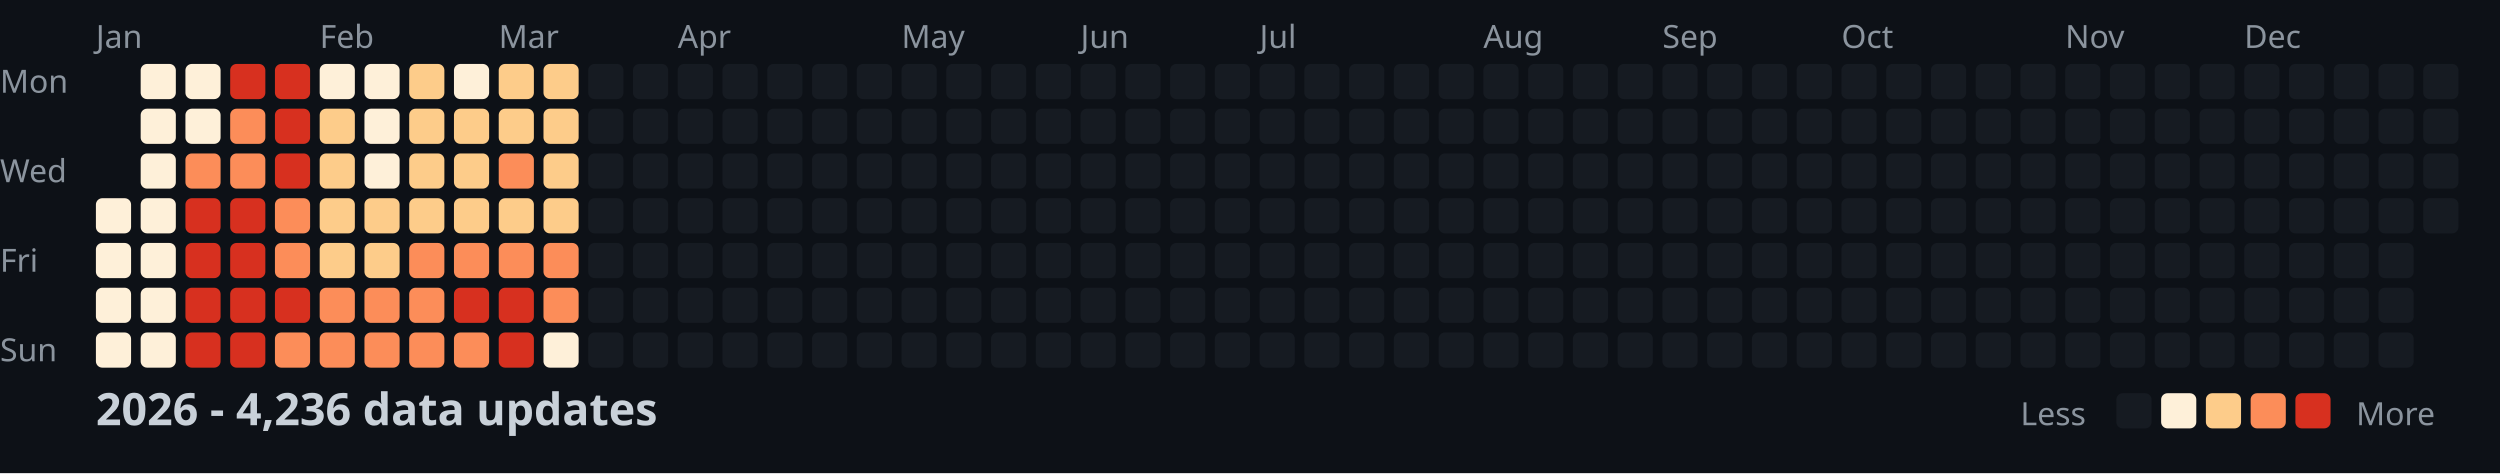
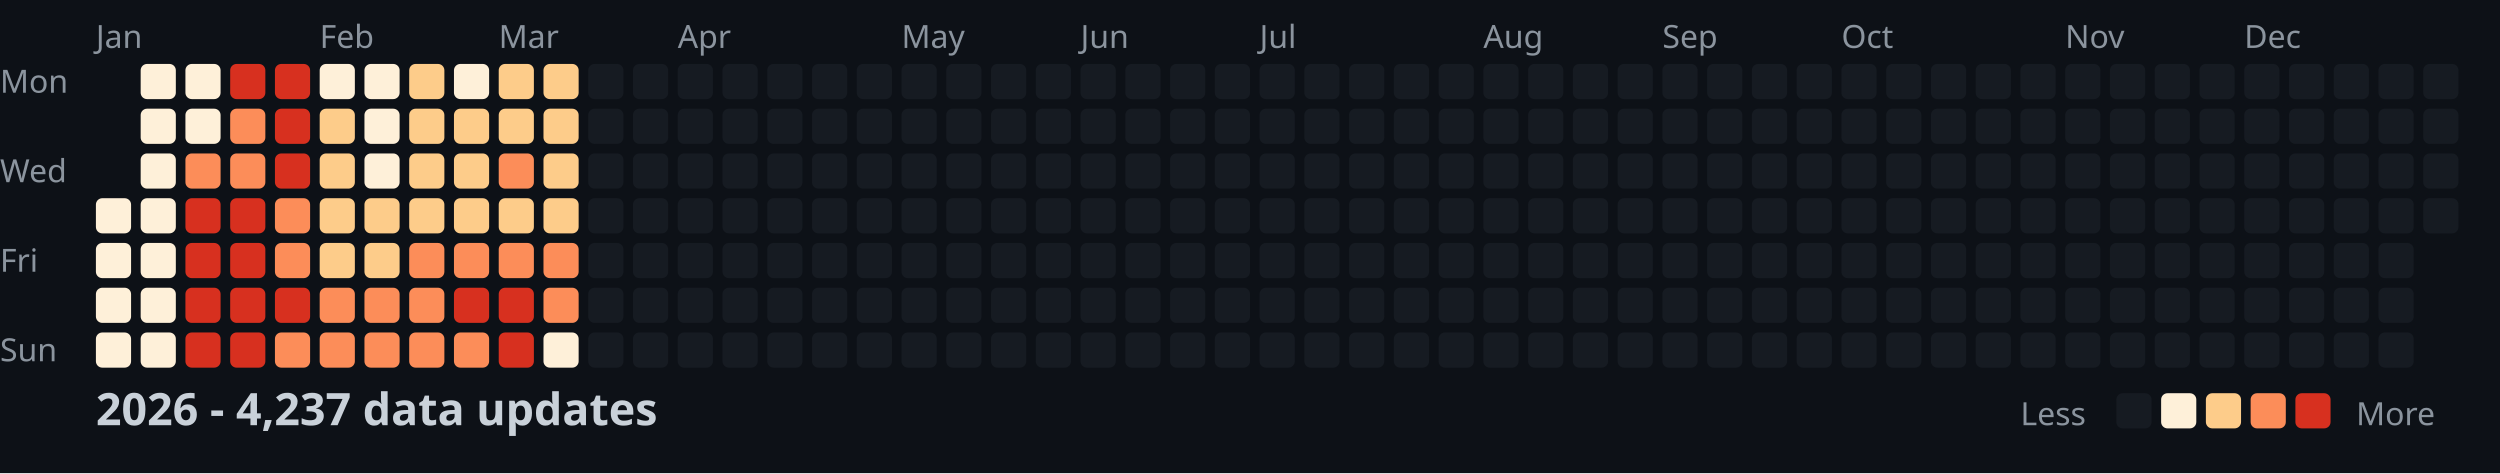
<svg xmlns="http://www.w3.org/2000/svg" width="782" height="148">
  <style>
    .month { font: 10px sans-serif; fill: #8b949e; }
    .day { font: 10px sans-serif; fill: #8b949e; }
    .title { font: bold 14px sans-serif; fill: #c9d1d9; }
    .legend { font: 10px sans-serif; fill: #8b949e; }
  </style>
  <rect width="100%" height="100%" fill="#0d1117" />
  <text x="0" y="29" class="day">Mon</text>
  <text x="0" y="57" class="day">Wed</text>
  <text x="0" y="85" class="day">Fri</text>
  <text x="0" y="113" class="day">Sun</text>
  <text x="30" y="15" class="month">Jan</text>
  <text x="100" y="15" class="month">Feb</text>
  <text x="156" y="15" class="month">Mar</text>
  <text x="212" y="15" class="month">Apr</text>
  <text x="282" y="15" class="month">May</text>
  <text x="338" y="15" class="month">Jun</text>
  <text x="394" y="15" class="month">Jul</text>
  <text x="464" y="15" class="month">Aug</text>
  <text x="520" y="15" class="month">Sep</text>
  <text x="576" y="15" class="month">Oct</text>
  <text x="646" y="15" class="month">Nov</text>
  <text x="702" y="15" class="month">Dec</text>
  <rect x="30" y="62" width="11" height="11" fill="#fef0d9" rx="2" />
  <rect x="30" y="76" width="11" height="11" fill="#fef0d9" rx="2" />
  <rect x="30" y="90" width="11" height="11" fill="#fef0d9" rx="2" />
  <rect x="30" y="104" width="11" height="11" fill="#fef0d9" rx="2" />
  <rect x="44" y="20" width="11" height="11" fill="#fef0d9" rx="2" />
  <rect x="44" y="34" width="11" height="11" fill="#fef0d9" rx="2" />
  <rect x="44" y="48" width="11" height="11" fill="#fef0d9" rx="2" />
  <rect x="44" y="62" width="11" height="11" fill="#fef0d9" rx="2" />
  <rect x="44" y="76" width="11" height="11" fill="#fef0d9" rx="2" />
  <rect x="44" y="90" width="11" height="11" fill="#fef0d9" rx="2" />
  <rect x="44" y="104" width="11" height="11" fill="#fef0d9" rx="2" />
  <rect x="58" y="20" width="11" height="11" fill="#fef0d9" rx="2" />
  <rect x="58" y="34" width="11" height="11" fill="#fef0d9" rx="2" />
  <rect x="58" y="48" width="11" height="11" fill="#fc8d59" rx="2" />
  <rect x="58" y="62" width="11" height="11" fill="#d7301f" rx="2" />
  <rect x="58" y="76" width="11" height="11" fill="#d7301f" rx="2" />
  <rect x="58" y="90" width="11" height="11" fill="#d7301f" rx="2" />
  <rect x="58" y="104" width="11" height="11" fill="#d7301f" rx="2" />
  <rect x="72" y="20" width="11" height="11" fill="#d7301f" rx="2" />
  <rect x="72" y="34" width="11" height="11" fill="#fc8d59" rx="2" />
  <rect x="72" y="48" width="11" height="11" fill="#fc8d59" rx="2" />
  <rect x="72" y="62" width="11" height="11" fill="#d7301f" rx="2" />
  <rect x="72" y="76" width="11" height="11" fill="#d7301f" rx="2" />
  <rect x="72" y="90" width="11" height="11" fill="#d7301f" rx="2" />
  <rect x="72" y="104" width="11" height="11" fill="#d7301f" rx="2" />
  <rect x="86" y="20" width="11" height="11" fill="#d7301f" rx="2" />
  <rect x="86" y="34" width="11" height="11" fill="#d7301f" rx="2" />
  <rect x="86" y="48" width="11" height="11" fill="#d7301f" rx="2" />
  <rect x="86" y="62" width="11" height="11" fill="#fc8d59" rx="2" />
  <rect x="86" y="76" width="11" height="11" fill="#fc8d59" rx="2" />
  <rect x="86" y="90" width="11" height="11" fill="#d7301f" rx="2" />
  <rect x="86" y="104" width="11" height="11" fill="#fc8d59" rx="2" />
  <rect x="100" y="20" width="11" height="11" fill="#fef0d9" rx="2" />
  <rect x="100" y="34" width="11" height="11" fill="#fdcc8a" rx="2" />
  <rect x="100" y="48" width="11" height="11" fill="#fdcc8a" rx="2" />
  <rect x="100" y="62" width="11" height="11" fill="#fdcc8a" rx="2" />
  <rect x="100" y="76" width="11" height="11" fill="#fdcc8a" rx="2" />
  <rect x="100" y="90" width="11" height="11" fill="#fc8d59" rx="2" />
  <rect x="100" y="104" width="11" height="11" fill="#fc8d59" rx="2" />
  <rect x="114" y="20" width="11" height="11" fill="#fef0d9" rx="2" />
  <rect x="114" y="34" width="11" height="11" fill="#fef0d9" rx="2" />
  <rect x="114" y="48" width="11" height="11" fill="#fef0d9" rx="2" />
  <rect x="114" y="62" width="11" height="11" fill="#fdcc8a" rx="2" />
  <rect x="114" y="76" width="11" height="11" fill="#fdcc8a" rx="2" />
  <rect x="114" y="90" width="11" height="11" fill="#fc8d59" rx="2" />
  <rect x="114" y="104" width="11" height="11" fill="#fc8d59" rx="2" />
  <rect x="128" y="20" width="11" height="11" fill="#fdcc8a" rx="2" />
  <rect x="128" y="34" width="11" height="11" fill="#fdcc8a" rx="2" />
  <rect x="128" y="48" width="11" height="11" fill="#fdcc8a" rx="2" />
  <rect x="128" y="62" width="11" height="11" fill="#fdcc8a" rx="2" />
  <rect x="128" y="76" width="11" height="11" fill="#fc8d59" rx="2" />
  <rect x="128" y="90" width="11" height="11" fill="#fc8d59" rx="2" />
  <rect x="128" y="104" width="11" height="11" fill="#fc8d59" rx="2" />
  <rect x="142" y="20" width="11" height="11" fill="#fef0d9" rx="2" />
  <rect x="142" y="34" width="11" height="11" fill="#fdcc8a" rx="2" />
  <rect x="142" y="48" width="11" height="11" fill="#fdcc8a" rx="2" />
  <rect x="142" y="62" width="11" height="11" fill="#fdcc8a" rx="2" />
  <rect x="142" y="76" width="11" height="11" fill="#fc8d59" rx="2" />
  <rect x="142" y="90" width="11" height="11" fill="#d7301f" rx="2" />
  <rect x="142" y="104" width="11" height="11" fill="#fc8d59" rx="2" />
  <rect x="156" y="20" width="11" height="11" fill="#fdcc8a" rx="2" />
  <rect x="156" y="34" width="11" height="11" fill="#fdcc8a" rx="2" />
  <rect x="156" y="48" width="11" height="11" fill="#fc8d59" rx="2" />
  <rect x="156" y="62" width="11" height="11" fill="#fdcc8a" rx="2" />
  <rect x="156" y="76" width="11" height="11" fill="#fc8d59" rx="2" />
  <rect x="156" y="90" width="11" height="11" fill="#d7301f" rx="2" />
  <rect x="156" y="104" width="11" height="11" fill="#d7301f" rx="2" />
  <rect x="170" y="20" width="11" height="11" fill="#fdcc8a" rx="2" />
  <rect x="170" y="34" width="11" height="11" fill="#fdcc8a" rx="2" />
  <rect x="170" y="48" width="11" height="11" fill="#fdcc8a" rx="2" />
  <rect x="170" y="62" width="11" height="11" fill="#fdcc8a" rx="2" />
  <rect x="170" y="76" width="11" height="11" fill="#fc8d59" rx="2" />
  <rect x="170" y="90" width="11" height="11" fill="#fc8d59" rx="2" />
  <rect x="170" y="104" width="11" height="11" fill="#fef0d9" rx="2" />
  <rect x="184" y="20" width="11" height="11" fill="#161b22" rx="2" />
  <rect x="184" y="34" width="11" height="11" fill="#161b22" rx="2" />
  <rect x="184" y="48" width="11" height="11" fill="#161b22" rx="2" />
  <rect x="184" y="62" width="11" height="11" fill="#161b22" rx="2" />
  <rect x="184" y="76" width="11" height="11" fill="#161b22" rx="2" />
  <rect x="184" y="90" width="11" height="11" fill="#161b22" rx="2" />
  <rect x="184" y="104" width="11" height="11" fill="#161b22" rx="2" />
  <rect x="198" y="20" width="11" height="11" fill="#161b22" rx="2" />
  <rect x="198" y="34" width="11" height="11" fill="#161b22" rx="2" />
  <rect x="198" y="48" width="11" height="11" fill="#161b22" rx="2" />
  <rect x="198" y="62" width="11" height="11" fill="#161b22" rx="2" />
  <rect x="198" y="76" width="11" height="11" fill="#161b22" rx="2" />
  <rect x="198" y="90" width="11" height="11" fill="#161b22" rx="2" />
  <rect x="198" y="104" width="11" height="11" fill="#161b22" rx="2" />
  <rect x="212" y="20" width="11" height="11" fill="#161b22" rx="2" />
  <rect x="212" y="34" width="11" height="11" fill="#161b22" rx="2" />
  <rect x="212" y="48" width="11" height="11" fill="#161b22" rx="2" />
  <rect x="212" y="62" width="11" height="11" fill="#161b22" rx="2" />
  <rect x="212" y="76" width="11" height="11" fill="#161b22" rx="2" />
  <rect x="212" y="90" width="11" height="11" fill="#161b22" rx="2" />
  <rect x="212" y="104" width="11" height="11" fill="#161b22" rx="2" />
  <rect x="226" y="20" width="11" height="11" fill="#161b22" rx="2" />
  <rect x="226" y="34" width="11" height="11" fill="#161b22" rx="2" />
  <rect x="226" y="48" width="11" height="11" fill="#161b22" rx="2" />
  <rect x="226" y="62" width="11" height="11" fill="#161b22" rx="2" />
  <rect x="226" y="76" width="11" height="11" fill="#161b22" rx="2" />
  <rect x="226" y="90" width="11" height="11" fill="#161b22" rx="2" />
  <rect x="226" y="104" width="11" height="11" fill="#161b22" rx="2" />
  <rect x="240" y="20" width="11" height="11" fill="#161b22" rx="2" />
  <rect x="240" y="34" width="11" height="11" fill="#161b22" rx="2" />
  <rect x="240" y="48" width="11" height="11" fill="#161b22" rx="2" />
  <rect x="240" y="62" width="11" height="11" fill="#161b22" rx="2" />
  <rect x="240" y="76" width="11" height="11" fill="#161b22" rx="2" />
  <rect x="240" y="90" width="11" height="11" fill="#161b22" rx="2" />
  <rect x="240" y="104" width="11" height="11" fill="#161b22" rx="2" />
  <rect x="254" y="20" width="11" height="11" fill="#161b22" rx="2" />
  <rect x="254" y="34" width="11" height="11" fill="#161b22" rx="2" />
  <rect x="254" y="48" width="11" height="11" fill="#161b22" rx="2" />
  <rect x="254" y="62" width="11" height="11" fill="#161b22" rx="2" />
  <rect x="254" y="76" width="11" height="11" fill="#161b22" rx="2" />
  <rect x="254" y="90" width="11" height="11" fill="#161b22" rx="2" />
  <rect x="254" y="104" width="11" height="11" fill="#161b22" rx="2" />
  <rect x="268" y="20" width="11" height="11" fill="#161b22" rx="2" />
  <rect x="268" y="34" width="11" height="11" fill="#161b22" rx="2" />
  <rect x="268" y="48" width="11" height="11" fill="#161b22" rx="2" />
  <rect x="268" y="62" width="11" height="11" fill="#161b22" rx="2" />
  <rect x="268" y="76" width="11" height="11" fill="#161b22" rx="2" />
  <rect x="268" y="90" width="11" height="11" fill="#161b22" rx="2" />
  <rect x="268" y="104" width="11" height="11" fill="#161b22" rx="2" />
  <rect x="282" y="20" width="11" height="11" fill="#161b22" rx="2" />
  <rect x="282" y="34" width="11" height="11" fill="#161b22" rx="2" />
  <rect x="282" y="48" width="11" height="11" fill="#161b22" rx="2" />
  <rect x="282" y="62" width="11" height="11" fill="#161b22" rx="2" />
  <rect x="282" y="76" width="11" height="11" fill="#161b22" rx="2" />
  <rect x="282" y="90" width="11" height="11" fill="#161b22" rx="2" />
  <rect x="282" y="104" width="11" height="11" fill="#161b22" rx="2" />
  <rect x="296" y="20" width="11" height="11" fill="#161b22" rx="2" />
  <rect x="296" y="34" width="11" height="11" fill="#161b22" rx="2" />
  <rect x="296" y="48" width="11" height="11" fill="#161b22" rx="2" />
  <rect x="296" y="62" width="11" height="11" fill="#161b22" rx="2" />
  <rect x="296" y="76" width="11" height="11" fill="#161b22" rx="2" />
  <rect x="296" y="90" width="11" height="11" fill="#161b22" rx="2" />
  <rect x="296" y="104" width="11" height="11" fill="#161b22" rx="2" />
  <rect x="310" y="20" width="11" height="11" fill="#161b22" rx="2" />
  <rect x="310" y="34" width="11" height="11" fill="#161b22" rx="2" />
  <rect x="310" y="48" width="11" height="11" fill="#161b22" rx="2" />
  <rect x="310" y="62" width="11" height="11" fill="#161b22" rx="2" />
  <rect x="310" y="76" width="11" height="11" fill="#161b22" rx="2" />
  <rect x="310" y="90" width="11" height="11" fill="#161b22" rx="2" />
  <rect x="310" y="104" width="11" height="11" fill="#161b22" rx="2" />
  <rect x="324" y="20" width="11" height="11" fill="#161b22" rx="2" />
  <rect x="324" y="34" width="11" height="11" fill="#161b22" rx="2" />
  <rect x="324" y="48" width="11" height="11" fill="#161b22" rx="2" />
  <rect x="324" y="62" width="11" height="11" fill="#161b22" rx="2" />
  <rect x="324" y="76" width="11" height="11" fill="#161b22" rx="2" />
  <rect x="324" y="90" width="11" height="11" fill="#161b22" rx="2" />
  <rect x="324" y="104" width="11" height="11" fill="#161b22" rx="2" />
  <rect x="338" y="20" width="11" height="11" fill="#161b22" rx="2" />
  <rect x="338" y="34" width="11" height="11" fill="#161b22" rx="2" />
  <rect x="338" y="48" width="11" height="11" fill="#161b22" rx="2" />
  <rect x="338" y="62" width="11" height="11" fill="#161b22" rx="2" />
  <rect x="338" y="76" width="11" height="11" fill="#161b22" rx="2" />
  <rect x="338" y="90" width="11" height="11" fill="#161b22" rx="2" />
  <rect x="338" y="104" width="11" height="11" fill="#161b22" rx="2" />
  <rect x="352" y="20" width="11" height="11" fill="#161b22" rx="2" />
  <rect x="352" y="34" width="11" height="11" fill="#161b22" rx="2" />
  <rect x="352" y="48" width="11" height="11" fill="#161b22" rx="2" />
  <rect x="352" y="62" width="11" height="11" fill="#161b22" rx="2" />
  <rect x="352" y="76" width="11" height="11" fill="#161b22" rx="2" />
  <rect x="352" y="90" width="11" height="11" fill="#161b22" rx="2" />
  <rect x="352" y="104" width="11" height="11" fill="#161b22" rx="2" />
  <rect x="366" y="20" width="11" height="11" fill="#161b22" rx="2" />
  <rect x="366" y="34" width="11" height="11" fill="#161b22" rx="2" />
  <rect x="366" y="48" width="11" height="11" fill="#161b22" rx="2" />
  <rect x="366" y="62" width="11" height="11" fill="#161b22" rx="2" />
  <rect x="366" y="76" width="11" height="11" fill="#161b22" rx="2" />
  <rect x="366" y="90" width="11" height="11" fill="#161b22" rx="2" />
  <rect x="366" y="104" width="11" height="11" fill="#161b22" rx="2" />
  <rect x="380" y="20" width="11" height="11" fill="#161b22" rx="2" />
  <rect x="380" y="34" width="11" height="11" fill="#161b22" rx="2" />
  <rect x="380" y="48" width="11" height="11" fill="#161b22" rx="2" />
  <rect x="380" y="62" width="11" height="11" fill="#161b22" rx="2" />
  <rect x="380" y="76" width="11" height="11" fill="#161b22" rx="2" />
  <rect x="380" y="90" width="11" height="11" fill="#161b22" rx="2" />
  <rect x="380" y="104" width="11" height="11" fill="#161b22" rx="2" />
  <rect x="394" y="20" width="11" height="11" fill="#161b22" rx="2" />
  <rect x="394" y="34" width="11" height="11" fill="#161b22" rx="2" />
  <rect x="394" y="48" width="11" height="11" fill="#161b22" rx="2" />
  <rect x="394" y="62" width="11" height="11" fill="#161b22" rx="2" />
  <rect x="394" y="76" width="11" height="11" fill="#161b22" rx="2" />
  <rect x="394" y="90" width="11" height="11" fill="#161b22" rx="2" />
  <rect x="394" y="104" width="11" height="11" fill="#161b22" rx="2" />
  <rect x="408" y="20" width="11" height="11" fill="#161b22" rx="2" />
  <rect x="408" y="34" width="11" height="11" fill="#161b22" rx="2" />
  <rect x="408" y="48" width="11" height="11" fill="#161b22" rx="2" />
  <rect x="408" y="62" width="11" height="11" fill="#161b22" rx="2" />
  <rect x="408" y="76" width="11" height="11" fill="#161b22" rx="2" />
  <rect x="408" y="90" width="11" height="11" fill="#161b22" rx="2" />
  <rect x="408" y="104" width="11" height="11" fill="#161b22" rx="2" />
  <rect x="422" y="20" width="11" height="11" fill="#161b22" rx="2" />
  <rect x="422" y="34" width="11" height="11" fill="#161b22" rx="2" />
  <rect x="422" y="48" width="11" height="11" fill="#161b22" rx="2" />
  <rect x="422" y="62" width="11" height="11" fill="#161b22" rx="2" />
  <rect x="422" y="76" width="11" height="11" fill="#161b22" rx="2" />
  <rect x="422" y="90" width="11" height="11" fill="#161b22" rx="2" />
  <rect x="422" y="104" width="11" height="11" fill="#161b22" rx="2" />
  <rect x="436" y="20" width="11" height="11" fill="#161b22" rx="2" />
  <rect x="436" y="34" width="11" height="11" fill="#161b22" rx="2" />
  <rect x="436" y="48" width="11" height="11" fill="#161b22" rx="2" />
  <rect x="436" y="62" width="11" height="11" fill="#161b22" rx="2" />
  <rect x="436" y="76" width="11" height="11" fill="#161b22" rx="2" />
  <rect x="436" y="90" width="11" height="11" fill="#161b22" rx="2" />
  <rect x="436" y="104" width="11" height="11" fill="#161b22" rx="2" />
  <rect x="450" y="20" width="11" height="11" fill="#161b22" rx="2" />
  <rect x="450" y="34" width="11" height="11" fill="#161b22" rx="2" />
  <rect x="450" y="48" width="11" height="11" fill="#161b22" rx="2" />
  <rect x="450" y="62" width="11" height="11" fill="#161b22" rx="2" />
  <rect x="450" y="76" width="11" height="11" fill="#161b22" rx="2" />
  <rect x="450" y="90" width="11" height="11" fill="#161b22" rx="2" />
  <rect x="450" y="104" width="11" height="11" fill="#161b22" rx="2" />
  <rect x="464" y="20" width="11" height="11" fill="#161b22" rx="2" />
  <rect x="464" y="34" width="11" height="11" fill="#161b22" rx="2" />
  <rect x="464" y="48" width="11" height="11" fill="#161b22" rx="2" />
  <rect x="464" y="62" width="11" height="11" fill="#161b22" rx="2" />
  <rect x="464" y="76" width="11" height="11" fill="#161b22" rx="2" />
  <rect x="464" y="90" width="11" height="11" fill="#161b22" rx="2" />
  <rect x="464" y="104" width="11" height="11" fill="#161b22" rx="2" />
  <rect x="478" y="20" width="11" height="11" fill="#161b22" rx="2" />
  <rect x="478" y="34" width="11" height="11" fill="#161b22" rx="2" />
  <rect x="478" y="48" width="11" height="11" fill="#161b22" rx="2" />
  <rect x="478" y="62" width="11" height="11" fill="#161b22" rx="2" />
  <rect x="478" y="76" width="11" height="11" fill="#161b22" rx="2" />
  <rect x="478" y="90" width="11" height="11" fill="#161b22" rx="2" />
  <rect x="478" y="104" width="11" height="11" fill="#161b22" rx="2" />
  <rect x="492" y="20" width="11" height="11" fill="#161b22" rx="2" />
  <rect x="492" y="34" width="11" height="11" fill="#161b22" rx="2" />
  <rect x="492" y="48" width="11" height="11" fill="#161b22" rx="2" />
  <rect x="492" y="62" width="11" height="11" fill="#161b22" rx="2" />
  <rect x="492" y="76" width="11" height="11" fill="#161b22" rx="2" />
  <rect x="492" y="90" width="11" height="11" fill="#161b22" rx="2" />
  <rect x="492" y="104" width="11" height="11" fill="#161b22" rx="2" />
  <rect x="506" y="20" width="11" height="11" fill="#161b22" rx="2" />
  <rect x="506" y="34" width="11" height="11" fill="#161b22" rx="2" />
  <rect x="506" y="48" width="11" height="11" fill="#161b22" rx="2" />
  <rect x="506" y="62" width="11" height="11" fill="#161b22" rx="2" />
  <rect x="506" y="76" width="11" height="11" fill="#161b22" rx="2" />
  <rect x="506" y="90" width="11" height="11" fill="#161b22" rx="2" />
  <rect x="506" y="104" width="11" height="11" fill="#161b22" rx="2" />
  <rect x="520" y="20" width="11" height="11" fill="#161b22" rx="2" />
  <rect x="520" y="34" width="11" height="11" fill="#161b22" rx="2" />
  <rect x="520" y="48" width="11" height="11" fill="#161b22" rx="2" />
  <rect x="520" y="62" width="11" height="11" fill="#161b22" rx="2" />
  <rect x="520" y="76" width="11" height="11" fill="#161b22" rx="2" />
  <rect x="520" y="90" width="11" height="11" fill="#161b22" rx="2" />
  <rect x="520" y="104" width="11" height="11" fill="#161b22" rx="2" />
  <rect x="534" y="20" width="11" height="11" fill="#161b22" rx="2" />
  <rect x="534" y="34" width="11" height="11" fill="#161b22" rx="2" />
  <rect x="534" y="48" width="11" height="11" fill="#161b22" rx="2" />
  <rect x="534" y="62" width="11" height="11" fill="#161b22" rx="2" />
  <rect x="534" y="76" width="11" height="11" fill="#161b22" rx="2" />
  <rect x="534" y="90" width="11" height="11" fill="#161b22" rx="2" />
  <rect x="534" y="104" width="11" height="11" fill="#161b22" rx="2" />
  <rect x="548" y="20" width="11" height="11" fill="#161b22" rx="2" />
  <rect x="548" y="34" width="11" height="11" fill="#161b22" rx="2" />
  <rect x="548" y="48" width="11" height="11" fill="#161b22" rx="2" />
  <rect x="548" y="62" width="11" height="11" fill="#161b22" rx="2" />
  <rect x="548" y="76" width="11" height="11" fill="#161b22" rx="2" />
  <rect x="548" y="90" width="11" height="11" fill="#161b22" rx="2" />
  <rect x="548" y="104" width="11" height="11" fill="#161b22" rx="2" />
  <rect x="562" y="20" width="11" height="11" fill="#161b22" rx="2" />
  <rect x="562" y="34" width="11" height="11" fill="#161b22" rx="2" />
  <rect x="562" y="48" width="11" height="11" fill="#161b22" rx="2" />
  <rect x="562" y="62" width="11" height="11" fill="#161b22" rx="2" />
  <rect x="562" y="76" width="11" height="11" fill="#161b22" rx="2" />
  <rect x="562" y="90" width="11" height="11" fill="#161b22" rx="2" />
  <rect x="562" y="104" width="11" height="11" fill="#161b22" rx="2" />
  <rect x="576" y="20" width="11" height="11" fill="#161b22" rx="2" />
  <rect x="576" y="34" width="11" height="11" fill="#161b22" rx="2" />
  <rect x="576" y="48" width="11" height="11" fill="#161b22" rx="2" />
  <rect x="576" y="62" width="11" height="11" fill="#161b22" rx="2" />
  <rect x="576" y="76" width="11" height="11" fill="#161b22" rx="2" />
  <rect x="576" y="90" width="11" height="11" fill="#161b22" rx="2" />
  <rect x="576" y="104" width="11" height="11" fill="#161b22" rx="2" />
  <rect x="590" y="20" width="11" height="11" fill="#161b22" rx="2" />
  <rect x="590" y="34" width="11" height="11" fill="#161b22" rx="2" />
  <rect x="590" y="48" width="11" height="11" fill="#161b22" rx="2" />
  <rect x="590" y="62" width="11" height="11" fill="#161b22" rx="2" />
  <rect x="590" y="76" width="11" height="11" fill="#161b22" rx="2" />
  <rect x="590" y="90" width="11" height="11" fill="#161b22" rx="2" />
  <rect x="590" y="104" width="11" height="11" fill="#161b22" rx="2" />
  <rect x="604" y="20" width="11" height="11" fill="#161b22" rx="2" />
  <rect x="604" y="34" width="11" height="11" fill="#161b22" rx="2" />
  <rect x="604" y="48" width="11" height="11" fill="#161b22" rx="2" />
  <rect x="604" y="62" width="11" height="11" fill="#161b22" rx="2" />
  <rect x="604" y="76" width="11" height="11" fill="#161b22" rx="2" />
  <rect x="604" y="90" width="11" height="11" fill="#161b22" rx="2" />
  <rect x="604" y="104" width="11" height="11" fill="#161b22" rx="2" />
  <rect x="618" y="20" width="11" height="11" fill="#161b22" rx="2" />
  <rect x="618" y="34" width="11" height="11" fill="#161b22" rx="2" />
  <rect x="618" y="48" width="11" height="11" fill="#161b22" rx="2" />
  <rect x="618" y="62" width="11" height="11" fill="#161b22" rx="2" />
  <rect x="618" y="76" width="11" height="11" fill="#161b22" rx="2" />
  <rect x="618" y="90" width="11" height="11" fill="#161b22" rx="2" />
  <rect x="618" y="104" width="11" height="11" fill="#161b22" rx="2" />
  <rect x="632" y="20" width="11" height="11" fill="#161b22" rx="2" />
  <rect x="632" y="34" width="11" height="11" fill="#161b22" rx="2" />
  <rect x="632" y="48" width="11" height="11" fill="#161b22" rx="2" />
  <rect x="632" y="62" width="11" height="11" fill="#161b22" rx="2" />
  <rect x="632" y="76" width="11" height="11" fill="#161b22" rx="2" />
  <rect x="632" y="90" width="11" height="11" fill="#161b22" rx="2" />
  <rect x="632" y="104" width="11" height="11" fill="#161b22" rx="2" />
  <rect x="646" y="20" width="11" height="11" fill="#161b22" rx="2" />
  <rect x="646" y="34" width="11" height="11" fill="#161b22" rx="2" />
  <rect x="646" y="48" width="11" height="11" fill="#161b22" rx="2" />
  <rect x="646" y="62" width="11" height="11" fill="#161b22" rx="2" />
  <rect x="646" y="76" width="11" height="11" fill="#161b22" rx="2" />
  <rect x="646" y="90" width="11" height="11" fill="#161b22" rx="2" />
  <rect x="646" y="104" width="11" height="11" fill="#161b22" rx="2" />
  <rect x="660" y="20" width="11" height="11" fill="#161b22" rx="2" />
  <rect x="660" y="34" width="11" height="11" fill="#161b22" rx="2" />
  <rect x="660" y="48" width="11" height="11" fill="#161b22" rx="2" />
  <rect x="660" y="62" width="11" height="11" fill="#161b22" rx="2" />
  <rect x="660" y="76" width="11" height="11" fill="#161b22" rx="2" />
  <rect x="660" y="90" width="11" height="11" fill="#161b22" rx="2" />
  <rect x="660" y="104" width="11" height="11" fill="#161b22" rx="2" />
  <rect x="674" y="20" width="11" height="11" fill="#161b22" rx="2" />
  <rect x="674" y="34" width="11" height="11" fill="#161b22" rx="2" />
  <rect x="674" y="48" width="11" height="11" fill="#161b22" rx="2" />
  <rect x="674" y="62" width="11" height="11" fill="#161b22" rx="2" />
  <rect x="674" y="76" width="11" height="11" fill="#161b22" rx="2" />
  <rect x="674" y="90" width="11" height="11" fill="#161b22" rx="2" />
  <rect x="674" y="104" width="11" height="11" fill="#161b22" rx="2" />
  <rect x="688" y="20" width="11" height="11" fill="#161b22" rx="2" />
  <rect x="688" y="34" width="11" height="11" fill="#161b22" rx="2" />
  <rect x="688" y="48" width="11" height="11" fill="#161b22" rx="2" />
  <rect x="688" y="62" width="11" height="11" fill="#161b22" rx="2" />
  <rect x="688" y="76" width="11" height="11" fill="#161b22" rx="2" />
  <rect x="688" y="90" width="11" height="11" fill="#161b22" rx="2" />
  <rect x="688" y="104" width="11" height="11" fill="#161b22" rx="2" />
  <rect x="702" y="20" width="11" height="11" fill="#161b22" rx="2" />
  <rect x="702" y="34" width="11" height="11" fill="#161b22" rx="2" />
  <rect x="702" y="48" width="11" height="11" fill="#161b22" rx="2" />
  <rect x="702" y="62" width="11" height="11" fill="#161b22" rx="2" />
  <rect x="702" y="76" width="11" height="11" fill="#161b22" rx="2" />
  <rect x="702" y="90" width="11" height="11" fill="#161b22" rx="2" />
  <rect x="702" y="104" width="11" height="11" fill="#161b22" rx="2" />
  <rect x="716" y="20" width="11" height="11" fill="#161b22" rx="2" />
  <rect x="716" y="34" width="11" height="11" fill="#161b22" rx="2" />
  <rect x="716" y="48" width="11" height="11" fill="#161b22" rx="2" />
  <rect x="716" y="62" width="11" height="11" fill="#161b22" rx="2" />
  <rect x="716" y="76" width="11" height="11" fill="#161b22" rx="2" />
  <rect x="716" y="90" width="11" height="11" fill="#161b22" rx="2" />
  <rect x="716" y="104" width="11" height="11" fill="#161b22" rx="2" />
  <rect x="730" y="20" width="11" height="11" fill="#161b22" rx="2" />
  <rect x="730" y="34" width="11" height="11" fill="#161b22" rx="2" />
  <rect x="730" y="48" width="11" height="11" fill="#161b22" rx="2" />
  <rect x="730" y="62" width="11" height="11" fill="#161b22" rx="2" />
  <rect x="730" y="76" width="11" height="11" fill="#161b22" rx="2" />
  <rect x="730" y="90" width="11" height="11" fill="#161b22" rx="2" />
  <rect x="730" y="104" width="11" height="11" fill="#161b22" rx="2" />
  <rect x="744" y="20" width="11" height="11" fill="#161b22" rx="2" />
  <rect x="744" y="34" width="11" height="11" fill="#161b22" rx="2" />
  <rect x="744" y="48" width="11" height="11" fill="#161b22" rx="2" />
  <rect x="744" y="62" width="11" height="11" fill="#161b22" rx="2" />
  <rect x="744" y="76" width="11" height="11" fill="#161b22" rx="2" />
  <rect x="744" y="90" width="11" height="11" fill="#161b22" rx="2" />
  <rect x="744" y="104" width="11" height="11" fill="#161b22" rx="2" />
  <rect x="758" y="20" width="11" height="11" fill="#161b22" rx="2" />
  <rect x="758" y="34" width="11" height="11" fill="#161b22" rx="2" />
  <rect x="758" y="48" width="11" height="11" fill="#161b22" rx="2" />
  <rect x="758" y="62" width="11" height="11" fill="#161b22" rx="2" />
-   <text x="30" y="133" class="title">2026 - 4,236 data updates</text>
+   <text x="30" y="133" class="title">2026 - 4,237 data updates</text>
  <text x="632" y="133" class="legend">Less</text>
  <rect x="662" y="123" width="11" height="11" fill="#161b22" rx="2" />
  <rect x="676" y="123" width="11" height="11" fill="#fef0d9" rx="2" />
  <rect x="690" y="123" width="11" height="11" fill="#fdcc8a" rx="2" />
  <rect x="704" y="123" width="11" height="11" fill="#fc8d59" rx="2" />
  <rect x="718" y="123" width="11" height="11" fill="#d7301f" rx="2" />
  <text x="737" y="133" class="legend">More</text>
</svg>
